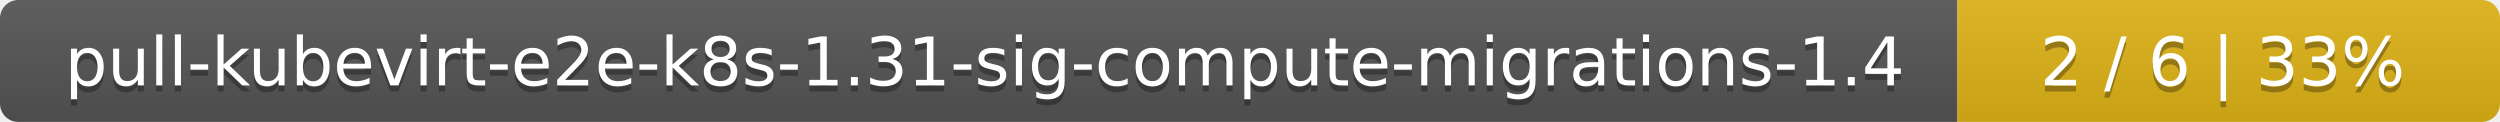
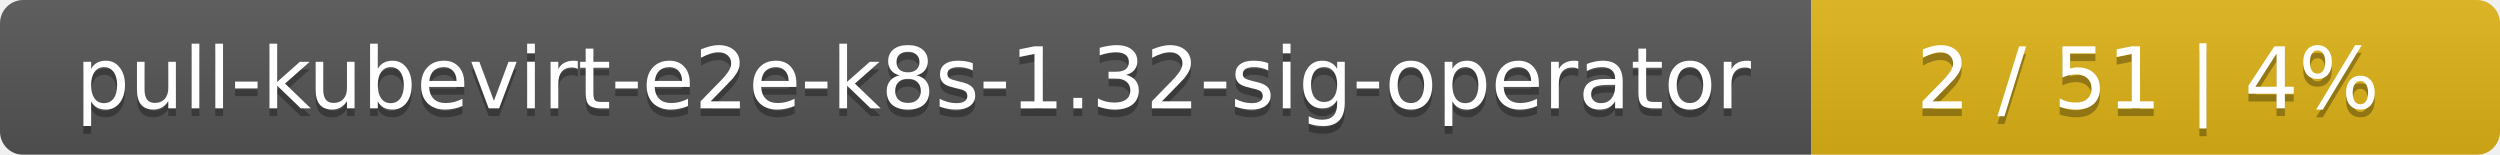
- <svg xmlns="http://www.w3.org/2000/svg" width="410" height="20">
+ <svg xmlns="http://www.w3.org/2000/svg" width="323" height="20">
  <linearGradient id="smooth" x2="0" y2="100%">
    <stop offset="0" stop-color="#bbb" stop-opacity=".1" />
    <stop offset="1" stop-opacity=".1" />
  </linearGradient>
  <mask id="round">
-     <rect width="410" height="20" rx="3" fill="#fff" />
+     <rect width="323" height="20" rx="3" fill="#fff" />
  </mask>
  <g mask="url(#round)">
-     <rect width="321" height="20" fill="#555" />
-     <rect x="321" width="89" height="20" fill="#dfb317" />
-     <rect width="410" height="20" fill="url(#smooth)" />
+     <rect width="234" height="20" fill="#555" />
+     <rect x="234" width="89" height="20" fill="#dfb317" />
+     <rect width="323" height="20" fill="url(#smooth)" />
  </g>
  <g fill="#fff" text-anchor="middle" font-family="DejaVu Sans,Verdana,Geneva,sans-serif" font-size="11">
-     <text x="161.5" y="15" fill="#010101" fill-opacity=".3">pull-kubevirt-e2e-k8s-1.31-sig-compute-migrations-1.4</text>
-     <text x="161.5" y="14">pull-kubevirt-e2e-k8s-1.31-sig-compute-migrations-1.4</text>
-     <text x="364.5" y="15" fill="#010101" fill-opacity=".3">2 / 6    |    33%</text>
-     <text x="364.5" y="14">2 / 6    |    33%</text>
+     <text x="118" y="15" fill="#010101" fill-opacity=".3">pull-kubevirt-e2e-k8s-1.32-sig-operator</text>
+     <text x="118" y="14">pull-kubevirt-e2e-k8s-1.32-sig-operator</text>
+     <text x="277.5" y="15" fill="#010101" fill-opacity=".3">2 / 51    |    4%</text>
+     <text x="277.5" y="14">2 / 51    |    4%</text>
  </g>
</svg>
